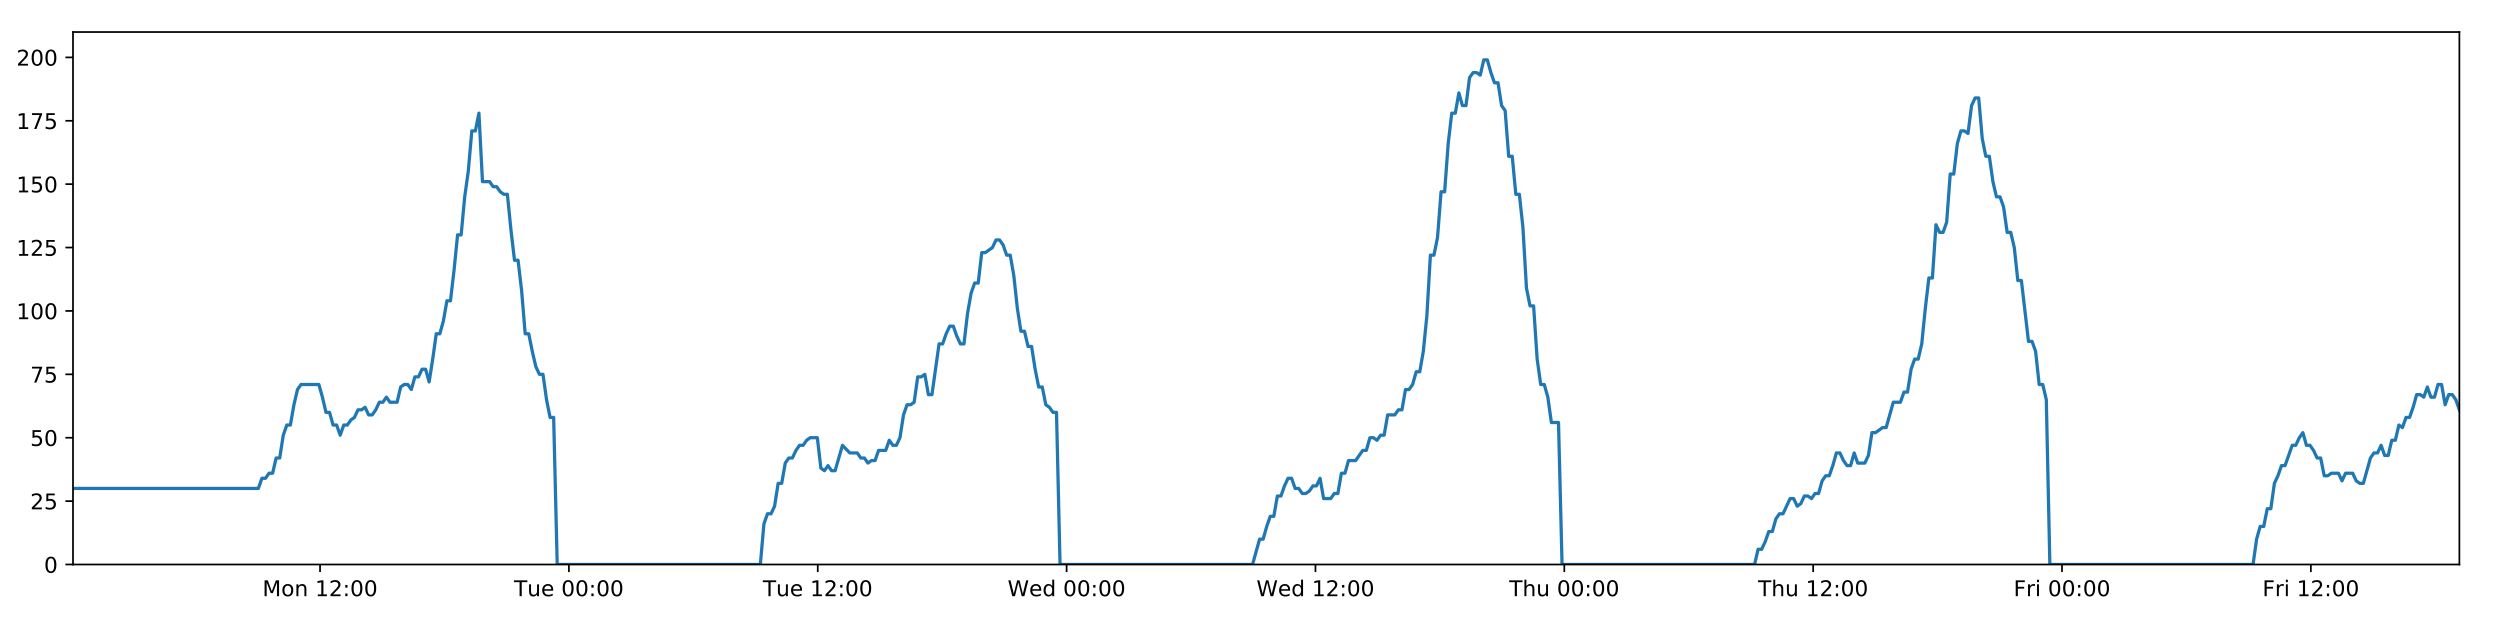
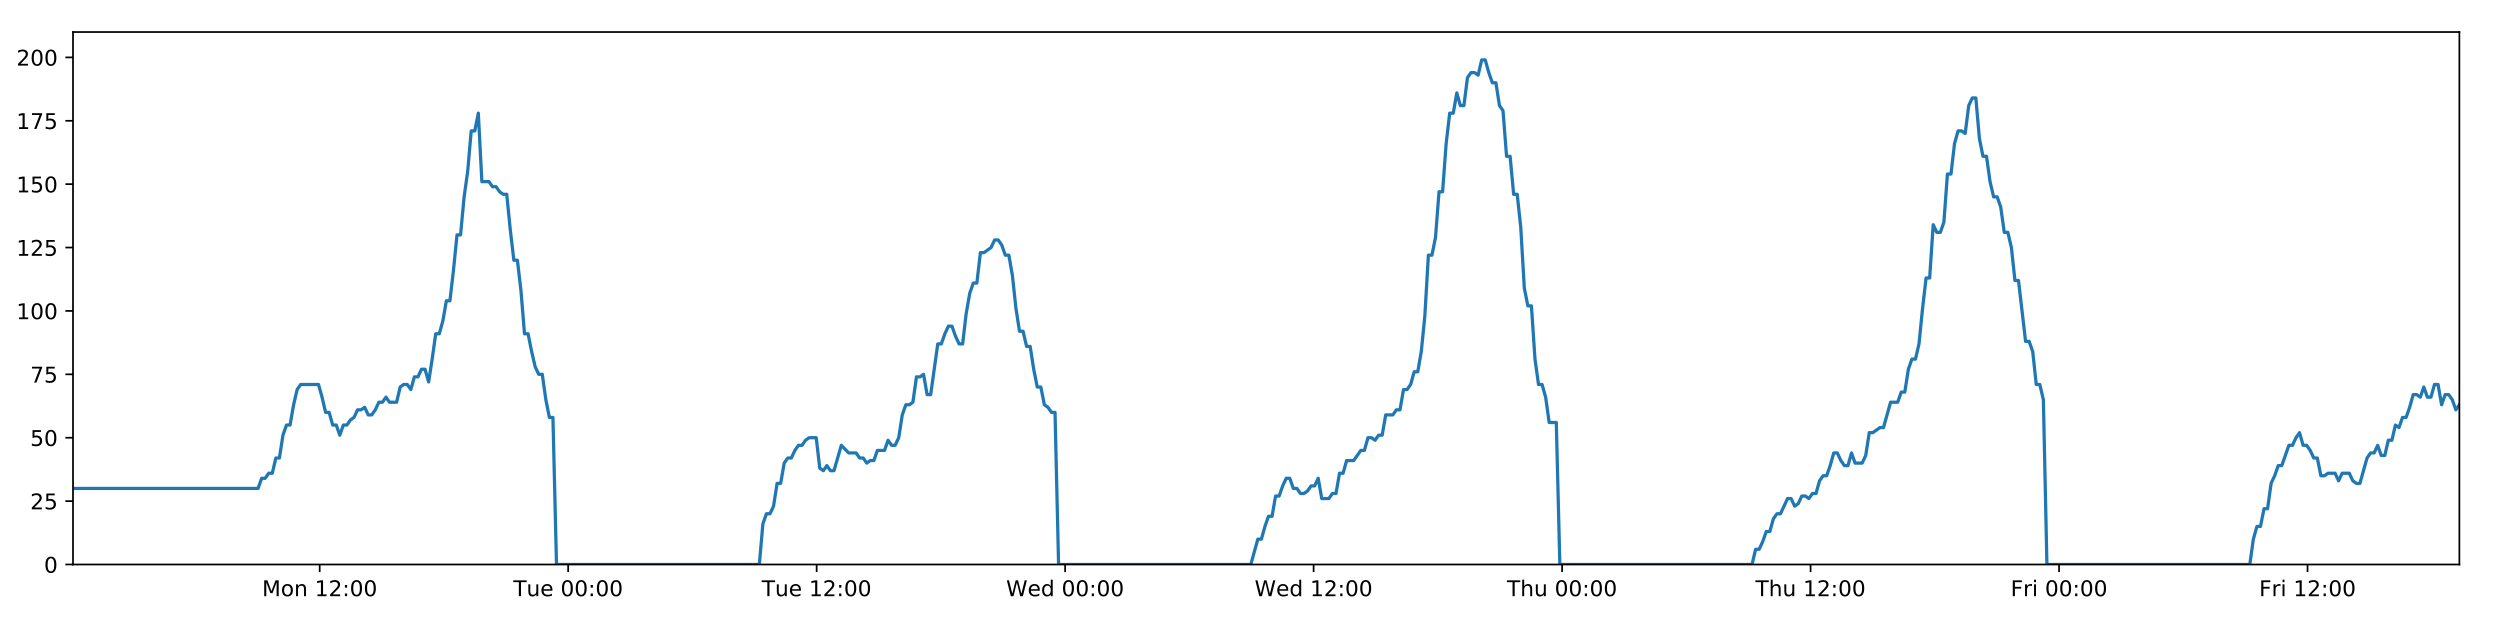
<svg xmlns="http://www.w3.org/2000/svg" xmlns:xlink="http://www.w3.org/1999/xlink" height="288pt" version="1.1" viewBox="0 0 1152 288" width="1152pt">
  <defs>
    <style type="text/css">
*{stroke-linecap:butt;stroke-linejoin:round;}
  </style>
  </defs>
  <g id="figure_1">
    <g id="patch_1">
      <path d="M 0 288  L 1152 288  L 1152 0  L 0 0  z " style="fill:#ffffff;" />
    </g>
    <g id="axes_1">
      <g id="patch_2">
        <path d="M 33.64 260.12  L 1133.28 260.12  L 1133.28 14.76  L 33.64 14.76  z " style="fill:#ffffff;" />
      </g>
      <g id="matplotlib.axis_1">
        <g id="xtick_1">
          <g id="line2d_1">
            <defs>
-               <path d="M 0 0  L 0 3.5  " id="mf8faf4f83f" style="stroke:#000000;stroke-width:0.8;" />
-             </defs>
-             <g>
-               <use style="stroke:#000000;stroke-width:0.8;" x="147.479" xlink:href="#mf8faf4f83f" y="260.12" />
+               <path d="M 0 0  L 0 3.5  " id="me029f3dd33" style="stroke:#000000;stroke-width:0.8;" />
+             </defs>
+             <g>
+               <use style="stroke:#000000;stroke-width:0.8;" x="147.31" xlink:href="#me029f3dd33" y="260.12" />
            </g>
          </g>
          <g id="text_1">
            <defs>
              <path d="M 9.812 72.906  L 24.516 72.906  L 43.109 23.297  L 61.812 72.906  L 76.516 72.906  L 76.516 0  L 66.891 0  L 66.891 64.016  L 48.094 14.016  L 38.188 14.016  L 19.391 64.016  L 19.391 0  L 9.812 0  z " id="DejaVuSans-77" />
              <path d="M 30.609 48.391  Q 23.391 48.391 19.188 42.75  Q 14.984 37.109 14.984 27.297  Q 14.984 17.484 19.156 11.844  Q 23.344 6.203 30.609 6.203  Q 37.797 6.203 41.984 11.859  Q 46.188 17.531 46.188 27.297  Q 46.188 37.016 41.984 42.703  Q 37.797 48.391 30.609 48.391  z M 30.609 56  Q 42.328 56 49.016 48.375  Q 55.719 40.766 55.719 27.297  Q 55.719 13.875 49.016 6.219  Q 42.328 -1.422 30.609 -1.422  Q 18.844 -1.422 12.172 6.219  Q 5.516 13.875 5.516 27.297  Q 5.516 40.766 12.172 48.375  Q 18.844 56 30.609 56  z " id="DejaVuSans-111" />
              <path d="M 54.891 33.016  L 54.891 0  L 45.906 0  L 45.906 32.719  Q 45.906 40.484 42.875 44.328  Q 39.844 48.188 33.797 48.188  Q 26.516 48.188 22.312 43.547  Q 18.109 38.922 18.109 30.906  L 18.109 0  L 9.078 0  L 9.078 54.688  L 18.109 54.688  L 18.109 46.188  Q 21.344 51.125 25.703 53.562  Q 30.078 56 35.797 56  Q 45.219 56 50.047 50.172  Q 54.891 44.344 54.891 33.016  z " id="DejaVuSans-110" />
              <path id="DejaVuSans-32" />
              <path d="M 12.406 8.297  L 28.516 8.297  L 28.516 63.922  L 10.984 60.406  L 10.984 69.391  L 28.422 72.906  L 38.281 72.906  L 38.281 8.297  L 54.391 8.297  L 54.391 0  L 12.406 0  z " id="DejaVuSans-49" />
              <path d="M 19.188 8.297  L 53.609 8.297  L 53.609 0  L 7.328 0  L 7.328 8.297  Q 12.938 14.109 22.625 23.891  Q 32.328 33.688 34.812 36.531  Q 39.547 41.844 41.422 45.531  Q 43.312 49.219 43.312 52.781  Q 43.312 58.594 39.234 62.25  Q 35.156 65.922 28.609 65.922  Q 23.969 65.922 18.812 64.312  Q 13.672 62.703 7.812 59.422  L 7.812 69.391  Q 13.766 71.781 18.938 73  Q 24.125 74.219 28.422 74.219  Q 39.75 74.219 46.484 68.547  Q 53.219 62.891 53.219 53.422  Q 53.219 48.922 51.531 44.891  Q 49.859 40.875 45.406 35.406  Q 44.188 33.984 37.641 27.219  Q 31.109 20.453 19.188 8.297  z " id="DejaVuSans-50" />
              <path d="M 11.719 12.406  L 22.016 12.406  L 22.016 0  L 11.719 0  z M 11.719 51.703  L 22.016 51.703  L 22.016 39.312  L 11.719 39.312  z " id="DejaVuSans-58" />
              <path d="M 31.781 66.406  Q 24.172 66.406 20.328 58.906  Q 16.5 51.422 16.5 36.375  Q 16.5 21.391 20.328 13.891  Q 24.172 6.391 31.781 6.391  Q 39.453 6.391 43.281 13.891  Q 47.125 21.391 47.125 36.375  Q 47.125 51.422 43.281 58.906  Q 39.453 66.406 31.781 66.406  z M 31.781 74.219  Q 44.047 74.219 50.516 64.516  Q 56.984 54.828 56.984 36.375  Q 56.984 17.969 50.516 8.266  Q 44.047 -1.422 31.781 -1.422  Q 19.531 -1.422 13.062 8.266  Q 6.594 17.969 6.594 36.375  Q 6.594 54.828 13.062 64.516  Q 19.531 74.219 31.781 74.219  z " id="DejaVuSans-48" />
            </defs>
-             <g transform="translate(120.9386 274.7184)scale(0.1 -0.1)">
+             <g transform="translate(120.7692 274.7184)scale(0.1 -0.1)">
              <use xlink:href="#DejaVuSans-77" />
              <use x="86.279" xlink:href="#DejaVuSans-111" />
              <use x="147.461" xlink:href="#DejaVuSans-110" />
              <use x="210.84" xlink:href="#DejaVuSans-32" />
              <use x="242.627" xlink:href="#DejaVuSans-49" />
              <use x="306.25" xlink:href="#DejaVuSans-50" />
              <use x="369.873" xlink:href="#DejaVuSans-58" />
              <use x="403.564" xlink:href="#DejaVuSans-48" />
              <use x="467.188" xlink:href="#DejaVuSans-48" />
            </g>
          </g>
        </g>
        <g id="xtick_2">
          <g id="line2d_2">
            <g>
-               <use style="stroke:#000000;stroke-width:0.8;" x="262.15" xlink:href="#mf8faf4f83f" y="260.12" />
+               <use style="stroke:#000000;stroke-width:0.8;" x="261.81" xlink:href="#me029f3dd33" y="260.12" />
            </g>
          </g>
          <g id="text_2">
            <defs>
              <path d="M -0.297 72.906  L 61.375 72.906  L 61.375 64.594  L 35.5 64.594  L 35.5 0  L 25.594 0  L 25.594 64.594  L -0.297 64.594  z " id="DejaVuSans-84" />
              <path d="M 8.5 21.578  L 8.5 54.688  L 17.484 54.688  L 17.484 21.922  Q 17.484 14.156 20.5 10.266  Q 23.531 6.391 29.594 6.391  Q 36.859 6.391 41.078 11.031  Q 45.312 15.672 45.312 23.688  L 45.312 54.688  L 54.297 54.688  L 54.297 0  L 45.312 0  L 45.312 8.406  Q 42.047 3.422 37.719 1  Q 33.406 -1.422 27.688 -1.422  Q 18.266 -1.422 13.375 4.438  Q 8.5 10.297 8.5 21.578  z M 31.109 56  z " id="DejaVuSans-117" />
              <path d="M 56.203 29.594  L 56.203 25.203  L 14.891 25.203  Q 15.484 15.922 20.484 11.062  Q 25.484 6.203 34.422 6.203  Q 39.594 6.203 44.453 7.469  Q 49.312 8.734 54.109 11.281  L 54.109 2.781  Q 49.266 0.734 44.188 -0.344  Q 39.109 -1.422 33.891 -1.422  Q 20.797 -1.422 13.156 6.188  Q 5.516 13.812 5.516 26.812  Q 5.516 40.234 12.766 48.109  Q 20.016 56 32.328 56  Q 43.359 56 49.781 48.891  Q 56.203 41.797 56.203 29.594  z M 47.219 32.234  Q 47.125 39.594 43.094 43.984  Q 39.062 48.391 32.422 48.391  Q 24.906 48.391 20.391 44.141  Q 15.875 39.891 15.188 32.172  z " id="DejaVuSans-101" />
            </defs>
-             <g transform="translate(236.8642 274.7184)scale(0.1 -0.1)">
+             <g transform="translate(236.5242 274.7184)scale(0.1 -0.1)">
              <use xlink:href="#DejaVuSans-84" />
              <use x="60.85" xlink:href="#DejaVuSans-117" />
              <use x="124.229" xlink:href="#DejaVuSans-101" />
              <use x="185.752" xlink:href="#DejaVuSans-32" />
              <use x="217.539" xlink:href="#DejaVuSans-48" />
              <use x="281.162" xlink:href="#DejaVuSans-48" />
              <use x="344.785" xlink:href="#DejaVuSans-58" />
              <use x="378.477" xlink:href="#DejaVuSans-48" />
              <use x="442.1" xlink:href="#DejaVuSans-48" />
            </g>
          </g>
        </g>
        <g id="xtick_3">
          <g id="line2d_3">
            <g>
-               <use style="stroke:#000000;stroke-width:0.8;" x="376.821" xlink:href="#mf8faf4f83f" y="260.12" />
+               <use style="stroke:#000000;stroke-width:0.8;" x="376.31" xlink:href="#me029f3dd33" y="260.12" />
            </g>
          </g>
          <g id="text_3">
-             <g transform="translate(351.535 274.7184)scale(0.1 -0.1)">
+             <g transform="translate(351.0244 274.7184)scale(0.1 -0.1)">
              <use xlink:href="#DejaVuSans-84" />
              <use x="60.85" xlink:href="#DejaVuSans-117" />
              <use x="124.229" xlink:href="#DejaVuSans-101" />
              <use x="185.752" xlink:href="#DejaVuSans-32" />
              <use x="217.539" xlink:href="#DejaVuSans-49" />
              <use x="281.162" xlink:href="#DejaVuSans-50" />
              <use x="344.785" xlink:href="#DejaVuSans-58" />
              <use x="378.477" xlink:href="#DejaVuSans-48" />
              <use x="442.1" xlink:href="#DejaVuSans-48" />
            </g>
          </g>
        </g>
        <g id="xtick_4">
          <g id="line2d_4">
            <g>
-               <use style="stroke:#000000;stroke-width:0.8;" x="491.492" xlink:href="#mf8faf4f83f" y="260.12" />
+               <use style="stroke:#000000;stroke-width:0.8;" x="490.811" xlink:href="#me029f3dd33" y="260.12" />
            </g>
          </g>
          <g id="text_4">
            <defs>
              <path d="M 3.328 72.906  L 13.281 72.906  L 28.609 11.281  L 43.891 72.906  L 54.984 72.906  L 70.312 11.281  L 85.594 72.906  L 95.609 72.906  L 77.297 0  L 64.891 0  L 49.516 63.281  L 33.984 0  L 21.578 0  z " id="DejaVuSans-87" />
              <path d="M 45.406 46.391  L 45.406 75.984  L 54.391 75.984  L 54.391 0  L 45.406 0  L 45.406 8.203  Q 42.578 3.328 38.25 0.953  Q 33.938 -1.422 27.875 -1.422  Q 17.969 -1.422 11.734 6.484  Q 5.516 14.406 5.516 27.297  Q 5.516 40.188 11.734 48.094  Q 17.969 56 27.875 56  Q 33.938 56 38.25 53.625  Q 42.578 51.266 45.406 46.391  z M 14.797 27.297  Q 14.797 17.391 18.875 11.75  Q 22.953 6.109 30.078 6.109  Q 37.203 6.109 41.297 11.75  Q 45.406 17.391 45.406 27.297  Q 45.406 37.203 41.297 42.844  Q 37.203 48.484 30.078 48.484  Q 22.953 48.484 18.875 42.844  Q 14.797 37.203 14.797 27.297  z " id="DejaVuSans-100" />
            </defs>
-             <g transform="translate(464.3028 274.7184)scale(0.1 -0.1)">
+             <g transform="translate(463.6216 274.7184)scale(0.1 -0.1)">
              <use xlink:href="#DejaVuSans-87" />
              <use x="98.799" xlink:href="#DejaVuSans-101" />
              <use x="160.322" xlink:href="#DejaVuSans-100" />
              <use x="223.799" xlink:href="#DejaVuSans-32" />
              <use x="255.586" xlink:href="#DejaVuSans-48" />
              <use x="319.209" xlink:href="#DejaVuSans-48" />
              <use x="382.832" xlink:href="#DejaVuSans-58" />
              <use x="416.523" xlink:href="#DejaVuSans-48" />
              <use x="480.146" xlink:href="#DejaVuSans-48" />
            </g>
          </g>
        </g>
        <g id="xtick_5">
          <g id="line2d_5">
            <g>
-               <use style="stroke:#000000;stroke-width:0.8;" x="606.163" xlink:href="#mf8faf4f83f" y="260.12" />
+               <use style="stroke:#000000;stroke-width:0.8;" x="605.311" xlink:href="#me029f3dd33" y="260.12" />
            </g>
          </g>
          <g id="text_5">
-             <g transform="translate(578.9737 274.7184)scale(0.1 -0.1)">
+             <g transform="translate(578.1219 274.7184)scale(0.1 -0.1)">
              <use xlink:href="#DejaVuSans-87" />
              <use x="98.799" xlink:href="#DejaVuSans-101" />
              <use x="160.322" xlink:href="#DejaVuSans-100" />
              <use x="223.799" xlink:href="#DejaVuSans-32" />
              <use x="255.586" xlink:href="#DejaVuSans-49" />
              <use x="319.209" xlink:href="#DejaVuSans-50" />
              <use x="382.832" xlink:href="#DejaVuSans-58" />
              <use x="416.523" xlink:href="#DejaVuSans-48" />
              <use x="480.146" xlink:href="#DejaVuSans-48" />
            </g>
          </g>
        </g>
        <g id="xtick_6">
          <g id="line2d_6">
            <g>
-               <use style="stroke:#000000;stroke-width:0.8;" x="720.834" xlink:href="#mf8faf4f83f" y="260.12" />
+               <use style="stroke:#000000;stroke-width:0.8;" x="719.811" xlink:href="#me029f3dd33" y="260.12" />
            </g>
          </g>
          <g id="text_6">
            <defs>
              <path d="M 54.891 33.016  L 54.891 0  L 45.906 0  L 45.906 32.719  Q 45.906 40.484 42.875 44.328  Q 39.844 48.188 33.797 48.188  Q 26.516 48.188 22.312 43.547  Q 18.109 38.922 18.109 30.906  L 18.109 0  L 9.078 0  L 9.078 75.984  L 18.109 75.984  L 18.109 46.188  Q 21.344 51.125 25.703 53.562  Q 30.078 56 35.797 56  Q 45.219 56 50.047 50.172  Q 54.891 44.344 54.891 33.016  z " id="DejaVuSans-104" />
            </defs>
-             <g transform="translate(695.4438 274.7184)scale(0.1 -0.1)">
+             <g transform="translate(694.4213 274.7184)scale(0.1 -0.1)">
              <use xlink:href="#DejaVuSans-84" />
              <use x="61.084" xlink:href="#DejaVuSans-104" />
              <use x="124.463" xlink:href="#DejaVuSans-117" />
              <use x="187.842" xlink:href="#DejaVuSans-32" />
              <use x="219.629" xlink:href="#DejaVuSans-48" />
              <use x="283.252" xlink:href="#DejaVuSans-48" />
              <use x="346.875" xlink:href="#DejaVuSans-58" />
              <use x="380.566" xlink:href="#DejaVuSans-48" />
              <use x="444.189" xlink:href="#DejaVuSans-48" />
            </g>
          </g>
        </g>
        <g id="xtick_7">
          <g id="line2d_7">
            <g>
-               <use style="stroke:#000000;stroke-width:0.8;" x="835.505" xlink:href="#mf8faf4f83f" y="260.12" />
+               <use style="stroke:#000000;stroke-width:0.8;" x="834.311" xlink:href="#me029f3dd33" y="260.12" />
            </g>
          </g>
          <g id="text_7">
-             <g transform="translate(810.1147 274.7184)scale(0.1 -0.1)">
+             <g transform="translate(808.9216 274.7184)scale(0.1 -0.1)">
              <use xlink:href="#DejaVuSans-84" />
              <use x="61.084" xlink:href="#DejaVuSans-104" />
              <use x="124.463" xlink:href="#DejaVuSans-117" />
              <use x="187.842" xlink:href="#DejaVuSans-32" />
              <use x="219.629" xlink:href="#DejaVuSans-49" />
              <use x="283.252" xlink:href="#DejaVuSans-50" />
              <use x="346.875" xlink:href="#DejaVuSans-58" />
              <use x="380.566" xlink:href="#DejaVuSans-48" />
              <use x="444.189" xlink:href="#DejaVuSans-48" />
            </g>
          </g>
        </g>
        <g id="xtick_8">
          <g id="line2d_8">
            <g>
-               <use style="stroke:#000000;stroke-width:0.8;" x="950.175" xlink:href="#mf8faf4f83f" y="260.12" />
+               <use style="stroke:#000000;stroke-width:0.8;" x="948.812" xlink:href="#me029f3dd33" y="260.12" />
            </g>
          </g>
          <g id="text_8">
            <defs>
              <path d="M 9.812 72.906  L 51.703 72.906  L 51.703 64.594  L 19.672 64.594  L 19.672 43.109  L 48.578 43.109  L 48.578 34.812  L 19.672 34.812  L 19.672 0  L 9.812 0  z " id="DejaVuSans-70" />
              <path d="M 41.109 46.297  Q 39.594 47.172 37.812 47.578  Q 36.031 48 33.891 48  Q 26.266 48 22.188 43.047  Q 18.109 38.094 18.109 28.812  L 18.109 0  L 9.078 0  L 9.078 54.688  L 18.109 54.688  L 18.109 46.188  Q 20.953 51.172 25.484 53.578  Q 30.031 56 36.531 56  Q 37.453 56 38.578 55.875  Q 39.703 55.766 41.062 55.516  z " id="DejaVuSans-114" />
              <path d="M 9.422 54.688  L 18.406 54.688  L 18.406 0  L 9.422 0  z M 9.422 75.984  L 18.406 75.984  L 18.406 64.594  L 9.422 64.594  z " id="DejaVuSans-105" />
            </defs>
-             <g transform="translate(927.8621 274.7184)scale(0.1 -0.1)">
+             <g transform="translate(926.4985 274.7184)scale(0.1 -0.1)">
              <use xlink:href="#DejaVuSans-70" />
              <use x="57.41" xlink:href="#DejaVuSans-114" />
              <use x="98.523" xlink:href="#DejaVuSans-105" />
              <use x="126.307" xlink:href="#DejaVuSans-32" />
              <use x="158.094" xlink:href="#DejaVuSans-48" />
              <use x="221.717" xlink:href="#DejaVuSans-48" />
              <use x="285.34" xlink:href="#DejaVuSans-58" />
              <use x="319.031" xlink:href="#DejaVuSans-48" />
              <use x="382.654" xlink:href="#DejaVuSans-48" />
            </g>
          </g>
        </g>
        <g id="xtick_9">
          <g id="line2d_9">
            <g>
-               <use style="stroke:#000000;stroke-width:0.8;" x="1064.846" xlink:href="#mf8faf4f83f" y="260.12" />
+               <use style="stroke:#000000;stroke-width:0.8;" x="1063.312" xlink:href="#me029f3dd33" y="260.12" />
            </g>
          </g>
          <g id="text_9">
-             <g transform="translate(1042.533 274.7184)scale(0.1 -0.1)">
+             <g transform="translate(1040.999 274.7184)scale(0.1 -0.1)">
              <use xlink:href="#DejaVuSans-70" />
              <use x="57.41" xlink:href="#DejaVuSans-114" />
              <use x="98.523" xlink:href="#DejaVuSans-105" />
              <use x="126.307" xlink:href="#DejaVuSans-32" />
              <use x="158.094" xlink:href="#DejaVuSans-49" />
              <use x="221.717" xlink:href="#DejaVuSans-50" />
              <use x="285.34" xlink:href="#DejaVuSans-58" />
              <use x="319.031" xlink:href="#DejaVuSans-48" />
              <use x="382.654" xlink:href="#DejaVuSans-48" />
            </g>
          </g>
        </g>
      </g>
      <g id="matplotlib.axis_2">
        <g id="ytick_1">
          <g id="line2d_10">
            <defs>
-               <path d="M 0 0  L -3.5 0  " id="m68e7a71b1a" style="stroke:#000000;stroke-width:0.8;" />
-             </defs>
-             <g>
-               <use style="stroke:#000000;stroke-width:0.8;" x="33.64" xlink:href="#m68e7a71b1a" y="260.12" />
+               <path d="M 0 0  L -3.5 0  " id="md4b1ad3a72" style="stroke:#000000;stroke-width:0.8;" />
+             </defs>
+             <g>
+               <use style="stroke:#000000;stroke-width:0.8;" x="33.64" xlink:href="#md4b1ad3a72" y="260.12" />
            </g>
          </g>
          <g id="text_10">
            <g transform="translate(20.2775 263.9192)scale(0.1 -0.1)">
              <use xlink:href="#DejaVuSans-48" />
            </g>
          </g>
        </g>
        <g id="ytick_2">
          <g id="line2d_11">
            <g>
-               <use style="stroke:#000000;stroke-width:0.8;" x="33.64" xlink:href="#m68e7a71b1a" y="230.91" />
+               <use style="stroke:#000000;stroke-width:0.8;" x="33.64" xlink:href="#md4b1ad3a72" y="230.91" />
            </g>
          </g>
          <g id="text_11">
            <defs>
              <path d="M 10.797 72.906  L 49.516 72.906  L 49.516 64.594  L 19.828 64.594  L 19.828 46.734  Q 21.969 47.469 24.109 47.828  Q 26.266 48.188 28.422 48.188  Q 40.625 48.188 47.75 41.5  Q 54.891 34.812 54.891 23.391  Q 54.891 11.625 47.562 5.094  Q 40.234 -1.422 26.906 -1.422  Q 22.312 -1.422 17.547 -0.641  Q 12.797 0.141 7.719 1.703  L 7.719 11.625  Q 12.109 9.234 16.797 8.062  Q 21.484 6.891 26.703 6.891  Q 35.156 6.891 40.078 11.328  Q 45.016 15.766 45.016 23.391  Q 45.016 31 40.078 35.438  Q 35.156 39.891 26.703 39.891  Q 22.75 39.891 18.812 39.016  Q 14.891 38.141 10.797 36.281  z " id="DejaVuSans-53" />
            </defs>
            <g transform="translate(13.915 234.7097)scale(0.1 -0.1)">
              <use xlink:href="#DejaVuSans-50" />
              <use x="63.623" xlink:href="#DejaVuSans-53" />
            </g>
          </g>
        </g>
        <g id="ytick_3">
          <g id="line2d_12">
            <g>
-               <use style="stroke:#000000;stroke-width:0.8;" x="33.64" xlink:href="#m68e7a71b1a" y="201.701" />
+               <use style="stroke:#000000;stroke-width:0.8;" x="33.64" xlink:href="#md4b1ad3a72" y="201.701" />
            </g>
          </g>
          <g id="text_12">
            <g transform="translate(13.915 205.5002)scale(0.1 -0.1)">
              <use xlink:href="#DejaVuSans-53" />
              <use x="63.623" xlink:href="#DejaVuSans-48" />
            </g>
          </g>
        </g>
        <g id="ytick_4">
          <g id="line2d_13">
            <g>
-               <use style="stroke:#000000;stroke-width:0.8;" x="33.64" xlink:href="#m68e7a71b1a" y="172.491" />
+               <use style="stroke:#000000;stroke-width:0.8;" x="33.64" xlink:href="#md4b1ad3a72" y="172.491" />
            </g>
          </g>
          <g id="text_13">
            <defs>
              <path d="M 8.203 72.906  L 55.078 72.906  L 55.078 68.703  L 28.609 0  L 18.312 0  L 43.219 64.594  L 8.203 64.594  z " id="DejaVuSans-55" />
            </defs>
            <g transform="translate(13.915 176.2906)scale(0.1 -0.1)">
              <use xlink:href="#DejaVuSans-55" />
              <use x="63.623" xlink:href="#DejaVuSans-53" />
            </g>
          </g>
        </g>
        <g id="ytick_5">
          <g id="line2d_14">
            <g>
-               <use style="stroke:#000000;stroke-width:0.8;" x="33.64" xlink:href="#m68e7a71b1a" y="143.282" />
+               <use style="stroke:#000000;stroke-width:0.8;" x="33.64" xlink:href="#md4b1ad3a72" y="143.282" />
            </g>
          </g>
          <g id="text_14">
            <g transform="translate(7.5525 147.0811)scale(0.1 -0.1)">
              <use xlink:href="#DejaVuSans-49" />
              <use x="63.623" xlink:href="#DejaVuSans-48" />
              <use x="127.246" xlink:href="#DejaVuSans-48" />
            </g>
          </g>
        </g>
        <g id="ytick_6">
          <g id="line2d_15">
            <g>
-               <use style="stroke:#000000;stroke-width:0.8;" x="33.64" xlink:href="#m68e7a71b1a" y="114.072" />
+               <use style="stroke:#000000;stroke-width:0.8;" x="33.64" xlink:href="#md4b1ad3a72" y="114.072" />
            </g>
          </g>
          <g id="text_15">
            <g transform="translate(7.5525 117.8716)scale(0.1 -0.1)">
              <use xlink:href="#DejaVuSans-49" />
              <use x="63.623" xlink:href="#DejaVuSans-50" />
              <use x="127.246" xlink:href="#DejaVuSans-53" />
            </g>
          </g>
        </g>
        <g id="ytick_7">
          <g id="line2d_16">
            <g>
-               <use style="stroke:#000000;stroke-width:0.8;" x="33.64" xlink:href="#m68e7a71b1a" y="84.863" />
+               <use style="stroke:#000000;stroke-width:0.8;" x="33.64" xlink:href="#md4b1ad3a72" y="84.863" />
            </g>
          </g>
          <g id="text_16">
            <g transform="translate(7.5525 88.66208)scale(0.1 -0.1)">
              <use xlink:href="#DejaVuSans-49" />
              <use x="63.623" xlink:href="#DejaVuSans-53" />
              <use x="127.246" xlink:href="#DejaVuSans-48" />
            </g>
          </g>
        </g>
        <g id="ytick_8">
          <g id="line2d_17">
            <g>
-               <use style="stroke:#000000;stroke-width:0.8;" x="33.64" xlink:href="#m68e7a71b1a" y="55.653" />
+               <use style="stroke:#000000;stroke-width:0.8;" x="33.64" xlink:href="#md4b1ad3a72" y="55.653" />
            </g>
          </g>
          <g id="text_17">
            <g transform="translate(7.5525 59.45255)scale(0.1 -0.1)">
              <use xlink:href="#DejaVuSans-49" />
              <use x="63.623" xlink:href="#DejaVuSans-55" />
              <use x="127.246" xlink:href="#DejaVuSans-53" />
            </g>
          </g>
        </g>
        <g id="ytick_9">
          <g id="line2d_18">
            <g>
-               <use style="stroke:#000000;stroke-width:0.8;" x="33.64" xlink:href="#m68e7a71b1a" y="26.444" />
+               <use style="stroke:#000000;stroke-width:0.8;" x="33.64" xlink:href="#md4b1ad3a72" y="26.444" />
            </g>
          </g>
          <g id="text_18">
            <g transform="translate(7.5525 30.24303)scale(0.1 -0.1)">
              <use xlink:href="#DejaVuSans-50" />
              <use x="63.623" xlink:href="#DejaVuSans-48" />
              <use x="127.246" xlink:href="#DejaVuSans-48" />
            </g>
          </g>
        </g>
      </g>
      <g id="line2d_19">
-         <path clip-path="url(#pf8723b1380)" d="M 33.64 225.069  L 119.05 225.069  L 120.693 220.395  L 122.334 220.395  L 123.975 218.058  L 125.612 218.058  L 127.249 211.048  L 128.89 211.048  L 130.528 200.533  L 132.165 195.859  L 133.804 195.859  L 135.443 186.512  L 137.08 179.502  L 138.721 177.165  L 146.928 177.165  L 148.567 183.007  L 150.208 190.017  L 151.846 190.017  L 153.483 195.859  L 155.123 195.859  L 156.761 200.533  L 158.401 195.859  L 160.041 195.859  L 161.679 193.522  L 163.317 192.354  L 164.954 188.849  L 166.592 188.849  L 168.231 187.68  L 169.871 191.186  L 171.508 191.186  L 173.15 188.849  L 174.788 185.344  L 176.425 185.344  L 178.066 183.007  L 179.704 185.344  L 182.979 185.344  L 184.619 178.333  L 186.258 177.165  L 187.899 177.165  L 189.54 179.502  L 191.181 173.66  L 192.824 173.66  L 194.466 170.155  L 196.111 170.155  L 197.752 175.997  L 199.389 165.481  L 201.027 153.797  L 202.664 153.797  L 204.302 147.955  L 205.94 138.608  L 207.578 138.608  L 209.216 124.588  L 210.856 108.23  L 212.493 108.23  L 214.135 90.705  L 215.774 79.021  L 217.411 60.327  L 219.05 60.327  L 220.688 52.148  L 222.325 83.694  L 225.602 83.694  L 227.243 86.031  L 228.881 86.031  L 230.523 88.368  L 232.162 89.536  L 233.799 89.536  L 235.44 105.894  L 237.084 119.914  L 238.722 119.914  L 240.363 133.935  L 242.004 153.797  L 243.646 153.797  L 245.285 161.976  L 246.925 168.986  L 248.563 172.491  L 250.204 172.491  L 251.846 184.175  L 253.484 192.354  L 255.122 192.354  L 256.765 260.12  L 350.368 260.12  L 352.008 241.426  L 353.649 236.752  L 355.29 236.752  L 356.929 233.247  L 358.567 222.732  L 360.207 222.732  L 361.847 213.385  L 363.489 211.048  L 365.13 211.048  L 366.775 207.543  L 368.419 205.206  L 370.06 205.206  L 371.697 202.869  L 373.342 201.701  L 376.625 201.701  L 378.262 215.722  L 379.901 216.89  L 381.543 214.553  L 383.181 216.89  L 384.82 216.89  L 388.205 205.206  L 391.587 208.711  L 395.026 208.711  L 396.664 211.048  L 398.303 211.048  L 399.941 213.385  L 401.578 212.216  L 403.219 212.216  L 404.86 207.543  L 408.137 207.543  L 409.774 202.869  L 411.416 205.206  L 413.054 205.206  L 414.693 201.701  L 416.331 191.186  L 417.969 186.512  L 419.607 186.512  L 421.245 185.344  L 422.883 173.66  L 424.524 173.66  L 426.164 172.491  L 427.805 181.838  L 429.443 181.838  L 432.72 158.471  L 434.359 158.471  L 435.999 153.797  L 437.638 150.292  L 439.276 150.292  L 440.917 154.966  L 442.556 158.471  L 444.194 158.471  L 445.835 144.45  L 447.477 135.103  L 449.116 130.43  L 450.754 130.43  L 452.393 116.409  L 454.032 116.409  L 457.314 114.072  L 458.955 110.567  L 460.597 110.567  L 462.236 112.904  L 463.877 117.578  L 465.515 117.578  L 467.156 126.925  L 468.795 142.114  L 470.435 152.629  L 472.075 152.629  L 473.712 159.639  L 475.356 159.639  L 476.994 170.155  L 478.634 178.333  L 480.275 178.333  L 481.913 186.512  L 483.555 187.68  L 485.195 190.017  L 486.833 190.017  L 488.47 260.12  L 577.175 260.12  L 580.424 248.436  L 582.061 248.436  L 583.699 242.594  L 585.337 237.921  L 586.975 237.921  L 588.613 228.574  L 590.252 228.574  L 591.89 223.9  L 593.527 220.395  L 595.165 220.395  L 596.803 225.069  L 598.443 225.069  L 600.082 227.405  L 601.723 227.405  L 603.365 226.237  L 605.006 223.9  L 606.644 223.9  L 608.283 220.395  L 609.92 229.742  L 613.198 229.742  L 614.839 227.405  L 616.479 227.405  L 618.117 218.058  L 619.758 218.058  L 621.397 212.216  L 624.675 212.216  L 627.954 207.543  L 629.602 207.543  L 631.244 201.701  L 632.887 201.701  L 634.525 202.869  L 636.163 200.533  L 637.8 200.533  L 639.438 191.186  L 642.714 191.186  L 644.379 188.849  L 646.017 188.849  L 647.654 179.502  L 649.298 179.502  L 650.937 177.165  L 652.576 171.323  L 654.218 171.323  L 655.855 161.976  L 657.494 145.619  L 659.132 117.578  L 660.77 117.578  L 662.41 109.399  L 664.047 88.368  L 665.686 88.368  L 667.328 66.169  L 668.967 52.148  L 670.605 52.148  L 672.243 42.801  L 673.881 48.643  L 675.523 48.643  L 677.164 35.791  L 678.801 33.454  L 680.442 33.454  L 682.085 34.622  L 683.726 27.612  L 685.371 27.612  L 687.009 33.454  L 688.65 38.128  L 690.287 38.128  L 691.929 48.643  L 693.566 50.98  L 695.204 72.011  L 696.842 72.011  L 698.483 89.536  L 700.121 89.536  L 701.759 104.725  L 703.398 132.766  L 705.038 140.945  L 706.68 140.945  L 708.321 165.481  L 709.958 177.165  L 711.596 177.165  L 713.238 183.007  L 714.877 194.691  L 718.157 194.691  L 719.796 260.12  L 808.493 260.12  L 810.133 253.11  L 811.773 253.11  L 813.411 249.605  L 815.053 244.931  L 816.69 244.931  L 818.328 239.089  L 819.968 236.752  L 821.606 236.752  L 824.882 229.742  L 826.523 229.742  L 828.163 233.247  L 829.805 232.079  L 831.444 228.574  L 833.084 228.574  L 834.722 229.742  L 836.36 227.405  L 838.002 227.405  L 839.641 221.563  L 841.279 219.227  L 842.924 219.227  L 844.561 214.553  L 846.199 208.711  L 847.837 208.711  L 849.475 212.216  L 851.114 214.553  L 852.755 214.553  L 854.395 208.711  L 856.033 213.385  L 859.311 213.385  L 860.95 209.88  L 862.592 199.364  L 864.229 199.364  L 867.51 197.027  L 869.148 197.027  L 872.429 185.344  L 875.71 185.344  L 877.348 180.67  L 878.987 180.67  L 880.626 170.155  L 882.266 165.481  L 883.904 165.481  L 885.542 158.471  L 887.18 142.114  L 888.818 128.093  L 890.455 128.093  L 892.098 103.557  L 893.742 107.062  L 895.384 107.062  L 897.025 102.389  L 898.666 80.189  L 900.303 80.189  L 901.942 66.169  L 903.579 60.327  L 905.217 60.327  L 906.858 61.495  L 908.497 48.643  L 910.136 45.138  L 911.777 45.138  L 913.415 63.832  L 915.053 72.011  L 916.692 72.011  L 918.331 83.694  L 919.969 90.705  L 921.61 90.705  L 923.248 95.378  L 924.897 107.062  L 926.541 107.062  L 928.179 114.072  L 929.816 129.261  L 931.455 129.261  L 934.731 157.302  L 936.374 157.302  L 938.015 161.976  L 939.656 177.165  L 941.296 177.165  L 942.936 184.175  L 944.576 260.12  L 1038.203 260.12  L 1039.841 248.436  L 1041.482 242.594  L 1043.124 242.594  L 1044.762 234.416  L 1046.399 234.416  L 1048.037 222.732  L 1049.674 219.227  L 1051.315 214.553  L 1052.956 214.553  L 1056.24 205.206  L 1057.882 205.206  L 1059.521 201.701  L 1061.161 199.364  L 1062.8 205.206  L 1064.439 205.206  L 1066.077 207.543  L 1067.718 211.048  L 1069.358 211.048  L 1071.002 219.227  L 1072.64 219.227  L 1074.279 218.058  L 1077.556 218.058  L 1079.193 221.563  L 1080.832 218.058  L 1084.108 218.058  L 1085.747 221.563  L 1087.386 222.732  L 1089.023 222.732  L 1092.302 211.048  L 1093.939 208.711  L 1095.579 208.711  L 1097.216 205.206  L 1098.854 209.88  L 1100.492 209.88  L 1102.13 202.869  L 1103.77 202.869  L 1105.409 195.859  L 1107.047 197.027  L 1108.686 192.354  L 1110.325 192.354  L 1111.964 187.68  L 1113.603 181.838  L 1115.241 181.838  L 1116.88 183.007  L 1118.519 178.333  L 1120.161 183.007  L 1121.802 183.007  L 1123.44 177.165  L 1125.079 177.165  L 1126.72 186.512  L 1128.362 181.838  L 1130.001 181.838  L 1131.64 184.175  L 1133.28 188.849  L 1133.28 188.849  " style="fill:none;stroke:#1f77b4;stroke-linecap:square;stroke-width:1.5;" />
+         <path clip-path="url(#p6eb91b947a)" d="M 33.64 225.069  L 118.923 225.069  L 120.564 220.395  L 122.202 220.395  L 123.84 218.058  L 125.475 218.058  L 127.11 211.048  L 128.748 211.048  L 130.384 200.533  L 132.019 195.859  L 133.655 195.859  L 135.291 186.512  L 136.926 179.502  L 138.565 177.165  L 146.759 177.165  L 148.396 183.007  L 150.035 190.017  L 151.67 190.017  L 153.305 195.859  L 154.943 195.859  L 156.578 200.533  L 158.215 195.859  L 159.853 195.859  L 161.489 193.522  L 163.124 192.354  L 164.759 188.849  L 166.394 188.849  L 168.031 187.68  L 169.668 191.186  L 171.303 191.186  L 172.942 188.849  L 174.578 185.344  L 176.213 185.344  L 177.851 183.007  L 179.486 185.344  L 182.756 185.344  L 184.395 178.333  L 186.031 177.165  L 187.67 177.165  L 189.308 179.502  L 190.947 173.66  L 192.588 173.66  L 194.227 170.155  L 195.869 170.155  L 197.508 175.997  L 199.143 165.481  L 200.778 153.797  L 202.413 153.797  L 204.048 147.955  L 205.684 138.608  L 207.319 138.608  L 208.955 124.588  L 210.592 108.23  L 212.227 108.23  L 213.867 90.705  L 215.503 79.021  L 217.138 60.327  L 218.774 60.327  L 220.409 52.148  L 222.044 83.694  L 225.316 83.694  L 226.955 86.031  L 228.591 86.031  L 230.23 88.368  L 231.866 89.536  L 233.502 89.536  L 235.139 105.894  L 236.781 119.914  L 238.417 119.914  L 240.055 133.935  L 241.694 153.797  L 243.333 153.797  L 244.97 161.976  L 246.608 168.986  L 248.243 172.491  L 249.882 172.491  L 251.521 184.175  L 253.157 192.354  L 254.793 192.354  L 256.434 260.12  L 349.897 260.12  L 351.535 241.426  L 353.173 236.752  L 354.812 236.752  L 356.448 233.247  L 358.084 222.732  L 359.722 222.732  L 361.359 213.385  L 362.998 211.048  L 364.637 211.048  L 366.28 207.543  L 367.92 205.206  L 369.559 205.206  L 371.194 202.869  L 372.836 201.701  L 376.114 201.701  L 377.749 215.722  L 379.386 216.89  L 381.025 214.553  L 382.661 216.89  L 384.297 216.89  L 387.677 205.206  L 391.054 208.711  L 394.489 208.711  L 396.124 211.048  L 397.76 211.048  L 399.396 213.385  L 401.031 212.216  L 402.669 212.216  L 404.307 207.543  L 407.58 207.543  L 409.215 202.869  L 410.854 205.206  L 412.489 205.206  L 414.126 201.701  L 415.762 191.186  L 417.398 186.512  L 419.032 186.512  L 420.668 185.344  L 422.304 173.66  L 423.943 173.66  L 425.58 172.491  L 427.218 181.838  L 428.854 181.838  L 432.126 158.471  L 433.762 158.471  L 435.401 153.797  L 437.037 150.292  L 438.673 150.292  L 440.311 154.966  L 441.948 158.471  L 443.583 158.471  L 445.222 144.45  L 446.861 135.103  L 448.498 130.43  L 450.134 130.43  L 451.77 116.409  L 453.406 116.409  L 456.683 114.072  L 458.322 110.567  L 459.961 110.567  L 461.598 112.904  L 463.236 117.578  L 464.873 117.578  L 466.511 126.925  L 468.147 142.114  L 469.785 152.629  L 471.423 152.629  L 473.058 159.639  L 474.699 159.639  L 476.334 170.155  L 477.972 178.333  L 479.611 178.333  L 481.246 186.512  L 482.885 187.68  L 484.523 190.017  L 486.158 190.017  L 487.793 260.12  L 576.367 260.12  L 579.61 248.436  L 581.245 248.436  L 582.881 242.594  L 584.516 237.921  L 586.151 237.921  L 587.787 228.574  L 589.424 228.574  L 591.059 223.9  L 592.694 220.395  L 594.33 220.395  L 595.965 225.069  L 597.603 225.069  L 599.239 227.405  L 600.878 227.405  L 602.518 226.237  L 604.156 223.9  L 605.792 223.9  L 607.428 220.395  L 609.063 229.742  L 612.336 229.742  L 613.975 227.405  L 615.612 227.405  L 617.248 218.058  L 618.885 218.058  L 620.522 212.216  L 623.796 212.216  L 627.07 207.543  L 628.715 207.543  L 630.355 201.701  L 631.996 201.701  L 633.631 202.869  L 635.267 200.533  L 636.901 200.533  L 638.536 191.186  L 641.808 191.186  L 643.47 188.849  L 645.106 188.849  L 646.741 179.502  L 648.382 179.502  L 650.019 177.165  L 651.655 171.323  L 653.294 171.323  L 654.929 161.976  L 656.566 145.619  L 658.201 117.578  L 659.837 117.578  L 661.474 109.399  L 663.109 88.368  L 664.745 88.368  L 666.385 66.169  L 668.022 52.148  L 669.658 52.148  L 671.293 42.801  L 672.929 48.643  L 674.568 48.643  L 676.206 35.791  L 677.841 33.454  L 679.479 33.454  L 681.12 34.622  L 682.759 27.612  L 684.402 27.612  L 686.037 33.454  L 687.675 38.128  L 689.31 38.128  L 690.95 48.643  L 692.584 50.98  L 694.22 72.011  L 695.855 72.011  L 697.493 89.536  L 699.129 89.536  L 700.765 104.725  L 702.402 132.766  L 704.039 140.945  L 705.679 140.945  L 707.317 165.481  L 708.952 177.165  L 710.588 177.165  L 712.227 183.007  L 713.864 194.691  L 717.139 194.691  L 718.776 260.12  L 807.34 260.12  L 808.977 253.11  L 810.615 253.11  L 812.251 249.605  L 813.89 244.931  L 815.525 244.931  L 817.161 239.089  L 818.798 236.752  L 820.434 236.752  L 823.705 229.742  L 825.343 229.742  L 826.981 233.247  L 828.62 232.079  L 830.257 228.574  L 831.895 228.574  L 833.53 229.742  L 835.166 227.405  L 836.806 227.405  L 838.442 221.563  L 840.077 219.227  L 841.72 219.227  L 843.354 214.553  L 844.99 208.711  L 846.626 208.711  L 848.261 212.216  L 849.898 214.553  L 851.537 214.553  L 853.174 208.711  L 854.81 213.385  L 858.082 213.385  L 859.719 209.88  L 861.358 199.364  L 862.993 199.364  L 866.269 197.027  L 867.905 197.027  L 871.181 185.344  L 874.457 185.344  L 876.093 180.67  L 877.73 180.67  L 879.366 170.155  L 881.004 165.481  L 882.639 165.481  L 884.275 158.471  L 885.91 142.114  L 887.546 128.093  L 889.18 128.093  L 890.82 103.557  L 892.463 107.062  L 894.102 107.062  L 895.74 102.389  L 897.379 80.189  L 899.014 80.189  L 900.65 66.169  L 902.285 60.327  L 903.92 60.327  L 905.558 61.495  L 907.196 48.643  L 908.831 45.138  L 910.47 45.138  L 912.106 63.832  L 913.741 72.011  L 915.378 72.011  L 917.014 83.694  L 918.651 90.705  L 920.289 90.705  L 921.924 95.378  L 923.571 107.062  L 925.212 107.062  L 926.848 114.072  L 928.483 129.261  L 930.12 129.261  L 933.39 157.302  L 935.03 157.302  L 936.67 161.976  L 938.308 177.165  L 939.946 177.165  L 941.583 184.175  L 943.22 260.12  L 1036.708 260.12  L 1038.344 248.436  L 1039.982 242.594  L 1041.622 242.594  L 1043.257 234.416  L 1044.892 234.416  L 1046.528 222.732  L 1048.163 219.227  L 1049.801 214.553  L 1051.44 214.553  L 1054.719 205.206  L 1056.358 205.206  L 1057.994 201.701  L 1059.632 199.364  L 1061.269 205.206  L 1062.905 205.206  L 1064.54 207.543  L 1066.18 211.048  L 1067.817 211.048  L 1069.458 219.227  L 1071.094 219.227  L 1072.73 218.058  L 1076.002 218.058  L 1077.638 221.563  L 1079.274 218.058  L 1082.546 218.058  L 1084.182 221.563  L 1085.818 222.732  L 1087.453 222.732  L 1090.727 211.048  L 1092.362 208.711  L 1093.999 208.711  L 1095.634 205.206  L 1097.269 209.88  L 1098.904 209.88  L 1100.54 202.869  L 1102.178 202.869  L 1103.814 195.859  L 1105.45 197.027  L 1107.087 192.354  L 1108.723 192.354  L 1110.359 187.68  L 1111.997 181.838  L 1113.632 181.838  L 1115.268 183.007  L 1116.905 178.333  L 1118.544 183.007  L 1120.183 183.007  L 1121.818 177.165  L 1123.455 177.165  L 1125.094 186.512  L 1126.733 181.838  L 1128.37 181.838  L 1130.006 184.175  L 1131.644 188.849  L 1133.28 186.512  L 1133.28 186.512  " style="fill:none;stroke:#1f77b4;stroke-linecap:square;stroke-width:1.5;" />
      </g>
      <g id="patch_3">
        <path d="M 33.64 260.12  L 33.64 14.76  " style="fill:none;stroke:#000000;stroke-linecap:square;stroke-linejoin:miter;stroke-width:0.8;" />
      </g>
      <g id="patch_4">
        <path d="M 1133.28 260.12  L 1133.28 14.76  " style="fill:none;stroke:#000000;stroke-linecap:square;stroke-linejoin:miter;stroke-width:0.8;" />
      </g>
      <g id="patch_5">
        <path d="M 33.64 260.12  L 1133.28 260.12  " style="fill:none;stroke:#000000;stroke-linecap:square;stroke-linejoin:miter;stroke-width:0.8;" />
      </g>
      <g id="patch_6">
        <path d="M 33.64 14.76  L 1133.28 14.76  " style="fill:none;stroke:#000000;stroke-linecap:square;stroke-linejoin:miter;stroke-width:0.8;" />
      </g>
    </g>
  </g>
  <defs>
-     <clipPath id="pf8723b1380">
+     <clipPath id="p6eb91b947a">
      <rect height="245.36" width="1099.64" x="33.64" y="14.76" />
    </clipPath>
  </defs>
</svg>
